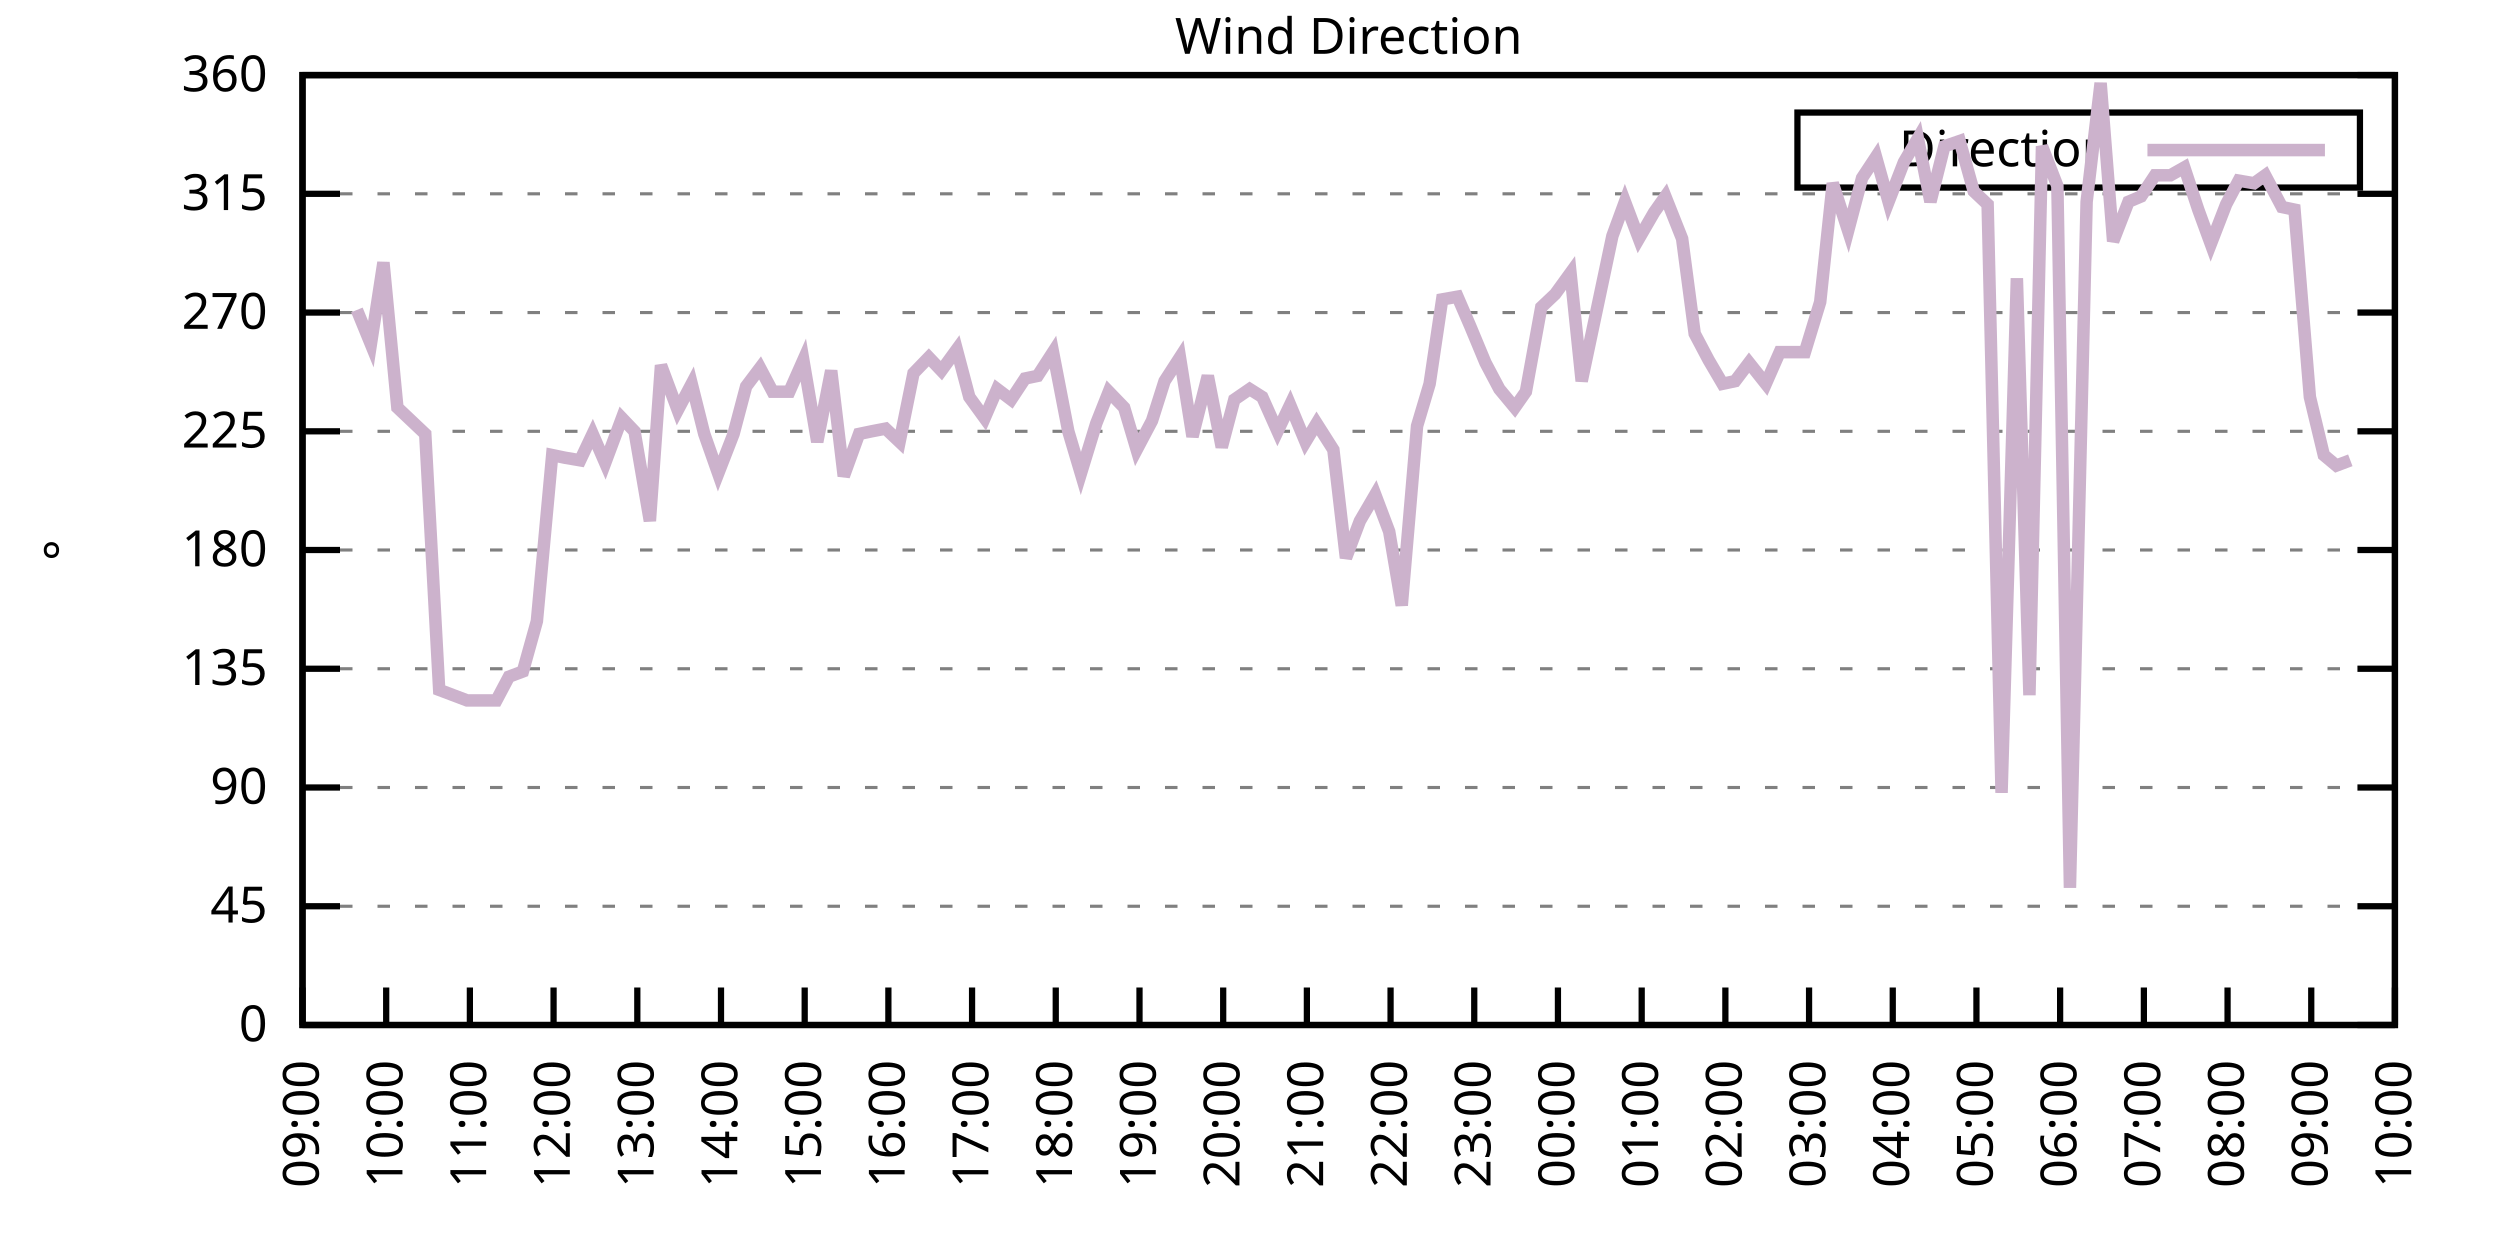
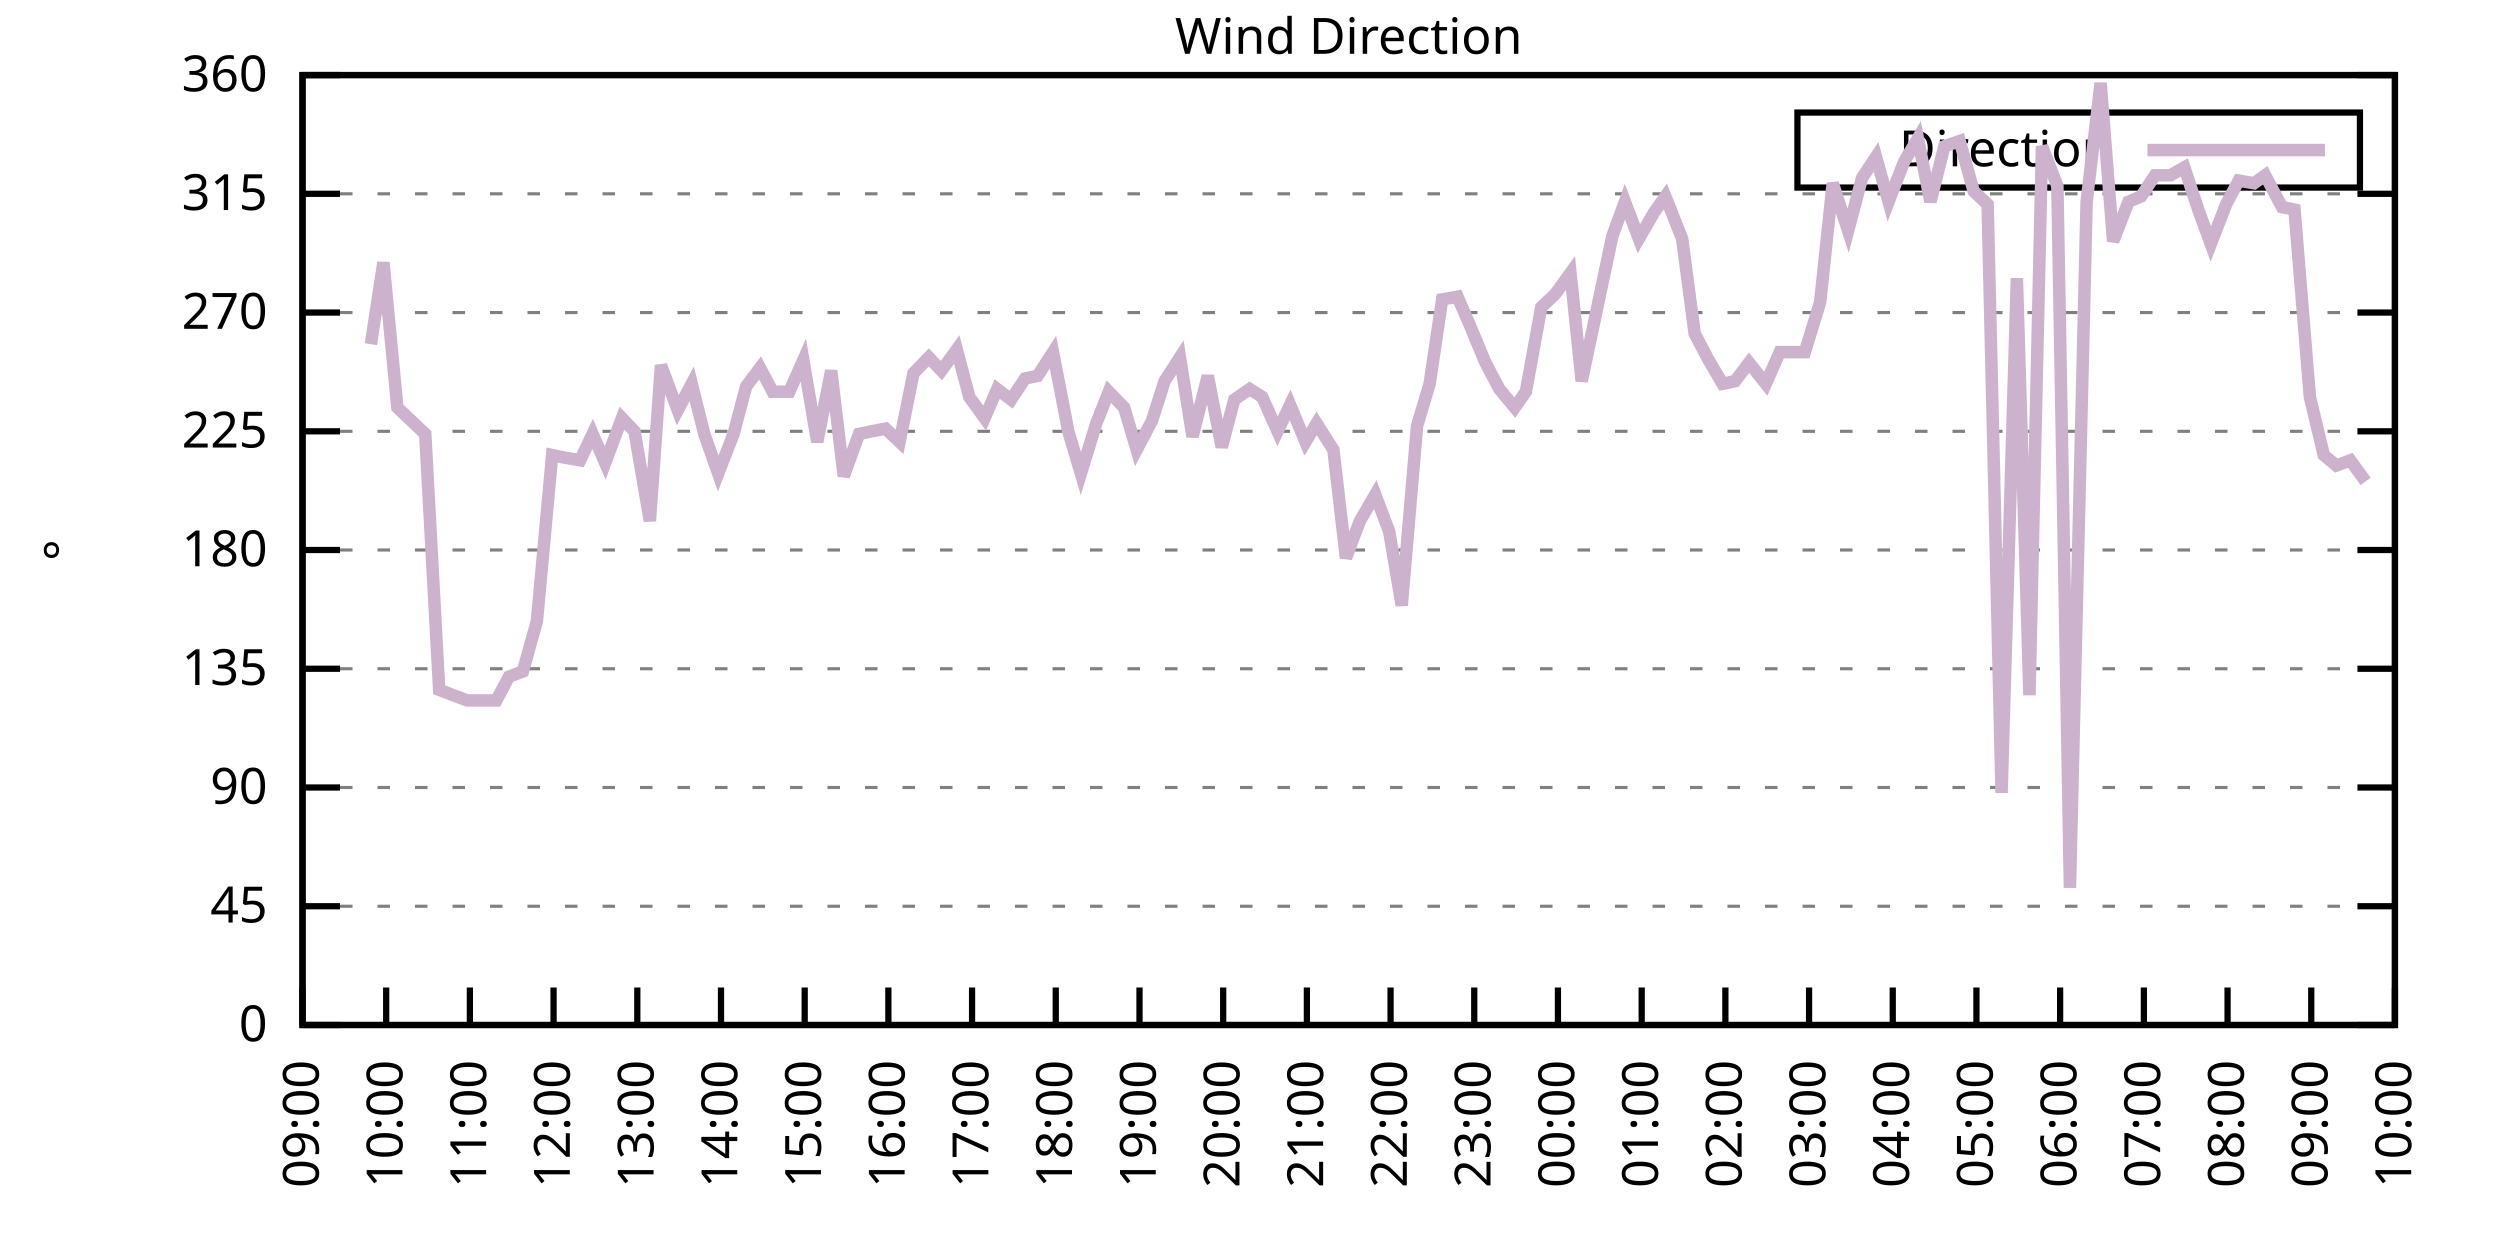
<svg xmlns="http://www.w3.org/2000/svg" xmlns:xlink="http://www.w3.org/1999/xlink" width="400" height="200" viewBox="0 0 400 200">
  <g id="gnuplot_canvas">
    <rect x="0" y="0" width="400" height="200" fill="none" />
    <defs>
      <circle id="gpDot" r="0.5" stroke-width="0.5" stroke="currentColor" />
      <path id="gpPt0" stroke-width="0.333" stroke="currentColor" d="M-1,0 h2 M0,-1 v2" />
      <path id="gpPt1" stroke-width="0.333" stroke="currentColor" d="M-1,-1 L1,1 M1,-1 L-1,1" />
      <path id="gpPt2" stroke-width="0.333" stroke="currentColor" d="M-1,0 L1,0 M0,-1 L0,1 M-1,-1 L1,1 M-1,1 L1,-1" />
      <rect id="gpPt3" stroke-width="0.333" stroke="currentColor" x="-1" y="-1" width="2" height="2" />
      <rect id="gpPt4" stroke-width="0.333" stroke="currentColor" fill="currentColor" x="-1" y="-1" width="2" height="2" />
      <circle id="gpPt5" stroke-width="0.333" stroke="currentColor" cx="0" cy="0" r="1" />
      <use xlink:href="#gpPt5" id="gpPt6" fill="currentColor" stroke="none" />
      <path id="gpPt7" stroke-width="0.333" stroke="currentColor" d="M0,-1.33 L-1.33,0.67 L1.33,0.67 z" />
      <use xlink:href="#gpPt7" id="gpPt8" fill="currentColor" stroke="none" />
      <use xlink:href="#gpPt7" id="gpPt9" stroke="currentColor" transform="rotate(180)" />
      <use xlink:href="#gpPt9" id="gpPt10" fill="currentColor" stroke="none" />
      <use xlink:href="#gpPt3" id="gpPt11" stroke="currentColor" transform="rotate(45)" />
      <use xlink:href="#gpPt11" id="gpPt12" fill="currentColor" stroke="none" />
      <path id="gpPt13" stroke-width="0.333" stroke="currentColor" d="M0,1.330 L1.265,0.411 L0.782,-1.067 L-0.782,-1.076 L-1.265,0.411 z" />
      <use xlink:href="#gpPt13" id="gpPt14" fill="currentColor" stroke="none" />
      <filter id="textbox" filterUnits="objectBoundingBox" x="0" y="0" height="1" width="1">
        <feFlood flood-color="white" flood-opacity="1" result="bgnd" />
        <feComposite in="SourceGraphic" in2="bgnd" operator="atop" />
      </filter>
      <filter id="greybox" filterUnits="objectBoundingBox" x="0" y="0" height="1" width="1">
        <feFlood flood-color="lightgrey" flood-opacity="1" result="grey" />
        <feComposite in="SourceGraphic" in2="grey" operator="atop" />
      </filter>
    </defs>
    <g fill="none" color="white" stroke="currentColor" stroke-width="1.00" stroke-linecap="butt" stroke-linejoin="miter">
</g>
    <g fill="none" color="black" stroke="currentColor" stroke-width="1.00" stroke-linecap="butt" stroke-linejoin="miter">
      <g stroke="none" shape-rendering="crispEdges">
        <polygon fill="rgb(255, 255, 255)" points="48.40,164.00 383.18,164.00 383.18,12.02 48.40,12.02 " />
      </g>
    </g>
    <g fill="none" color="black" stroke="currentColor" stroke-width="1.00" stroke-linecap="butt" stroke-linejoin="miter">
</g>
    <g fill="none" color="black" stroke="black" stroke-width="0.50" stroke-linecap="butt" stroke-linejoin="miter">
</g>
    <g fill="none" color="gray" stroke="currentColor" stroke-width="0.50" stroke-linecap="butt" stroke-linejoin="miter">
      <path stroke="gray" stroke-dasharray="2,4" class="gridline" d="M48.40,164.00 L383.19,164.00  " />
    </g>
    <g fill="none" color="gray" stroke="gray" stroke-width="1.00" stroke-linecap="butt" stroke-linejoin="miter">
</g>
    <g fill="none" color="black" stroke="currentColor" stroke-width="1.00" stroke-linecap="butt" stroke-linejoin="miter">
      <path stroke="black" d="M48.40,164.00 L54.40,164.00 M383.19,164.00 L377.19,164.00  " />
      <g transform="translate(42.80,166.60)" stroke="none" fill="black" font-family="Sans" font-size="8.00" text-anchor="end">
        <text>
          <tspan font-family="Sans"> 0</tspan>
        </text>
      </g>
    </g>
    <g fill="none" color="black" stroke="currentColor" stroke-width="1.00" stroke-linecap="butt" stroke-linejoin="miter">
</g>
    <g fill="none" color="black" stroke="black" stroke-width="0.50" stroke-linecap="butt" stroke-linejoin="miter">
</g>
    <g fill="none" color="gray" stroke="currentColor" stroke-width="0.50" stroke-linecap="butt" stroke-linejoin="miter">
      <path stroke="gray" stroke-dasharray="2,4" class="gridline" d="M48.40,145.00 L383.19,145.00  " />
    </g>
    <g fill="none" color="gray" stroke="gray" stroke-width="1.00" stroke-linecap="butt" stroke-linejoin="miter">
</g>
    <g fill="none" color="black" stroke="currentColor" stroke-width="1.00" stroke-linecap="butt" stroke-linejoin="miter">
      <path stroke="black" d="M48.40,145.00 L54.40,145.00 M383.19,145.00 L377.19,145.00  " />
      <g transform="translate(42.80,147.60)" stroke="none" fill="black" font-family="Sans" font-size="8.00" text-anchor="end">
        <text>
          <tspan font-family="Sans"> 45</tspan>
        </text>
      </g>
    </g>
    <g fill="none" color="black" stroke="currentColor" stroke-width="1.00" stroke-linecap="butt" stroke-linejoin="miter">
</g>
    <g fill="none" color="black" stroke="black" stroke-width="0.50" stroke-linecap="butt" stroke-linejoin="miter">
</g>
    <g fill="none" color="gray" stroke="currentColor" stroke-width="0.50" stroke-linecap="butt" stroke-linejoin="miter">
      <path stroke="gray" stroke-dasharray="2,4" class="gridline" d="M48.40,126.00 L383.19,126.00  " />
    </g>
    <g fill="none" color="gray" stroke="gray" stroke-width="1.00" stroke-linecap="butt" stroke-linejoin="miter">
</g>
    <g fill="none" color="black" stroke="currentColor" stroke-width="1.00" stroke-linecap="butt" stroke-linejoin="miter">
      <path stroke="black" d="M48.40,126.00 L54.40,126.00 M383.19,126.00 L377.19,126.00  " />
      <g transform="translate(42.80,128.60)" stroke="none" fill="black" font-family="Sans" font-size="8.00" text-anchor="end">
        <text>
          <tspan font-family="Sans"> 90</tspan>
        </text>
      </g>
    </g>
    <g fill="none" color="black" stroke="currentColor" stroke-width="1.00" stroke-linecap="butt" stroke-linejoin="miter">
</g>
    <g fill="none" color="black" stroke="black" stroke-width="0.50" stroke-linecap="butt" stroke-linejoin="miter">
</g>
    <g fill="none" color="gray" stroke="currentColor" stroke-width="0.50" stroke-linecap="butt" stroke-linejoin="miter">
      <path stroke="gray" stroke-dasharray="2,4" class="gridline" d="M48.40,107.00 L383.19,107.00  " />
    </g>
    <g fill="none" color="gray" stroke="gray" stroke-width="1.00" stroke-linecap="butt" stroke-linejoin="miter">
</g>
    <g fill="none" color="black" stroke="currentColor" stroke-width="1.00" stroke-linecap="butt" stroke-linejoin="miter">
      <path stroke="black" d="M48.40,107.00 L54.40,107.00 M383.19,107.00 L377.19,107.00  " />
      <g transform="translate(42.80,109.60)" stroke="none" fill="black" font-family="Sans" font-size="8.00" text-anchor="end">
        <text>
          <tspan font-family="Sans"> 135</tspan>
        </text>
      </g>
    </g>
    <g fill="none" color="black" stroke="currentColor" stroke-width="1.00" stroke-linecap="butt" stroke-linejoin="miter">
</g>
    <g fill="none" color="black" stroke="black" stroke-width="0.50" stroke-linecap="butt" stroke-linejoin="miter">
</g>
    <g fill="none" color="gray" stroke="currentColor" stroke-width="0.50" stroke-linecap="butt" stroke-linejoin="miter">
      <path stroke="gray" stroke-dasharray="2,4" class="gridline" d="M48.40,88.00 L383.19,88.00  " />
    </g>
    <g fill="none" color="gray" stroke="gray" stroke-width="1.00" stroke-linecap="butt" stroke-linejoin="miter">
</g>
    <g fill="none" color="black" stroke="currentColor" stroke-width="1.00" stroke-linecap="butt" stroke-linejoin="miter">
      <path stroke="black" d="M48.40,88.00 L54.40,88.00 M383.19,88.00 L377.19,88.00  " />
      <g transform="translate(42.80,90.60)" stroke="none" fill="black" font-family="Sans" font-size="8.00" text-anchor="end">
        <text>
          <tspan font-family="Sans"> 180</tspan>
        </text>
      </g>
    </g>
    <g fill="none" color="black" stroke="currentColor" stroke-width="1.00" stroke-linecap="butt" stroke-linejoin="miter">
</g>
    <g fill="none" color="black" stroke="black" stroke-width="0.50" stroke-linecap="butt" stroke-linejoin="miter">
</g>
    <g fill="none" color="gray" stroke="currentColor" stroke-width="0.50" stroke-linecap="butt" stroke-linejoin="miter">
      <path stroke="gray" stroke-dasharray="2,4" class="gridline" d="M48.40,69.01 L383.19,69.01  " />
    </g>
    <g fill="none" color="gray" stroke="gray" stroke-width="1.00" stroke-linecap="butt" stroke-linejoin="miter">
</g>
    <g fill="none" color="black" stroke="currentColor" stroke-width="1.00" stroke-linecap="butt" stroke-linejoin="miter">
      <path stroke="black" d="M48.40,69.01 L54.40,69.01 M383.19,69.01 L377.19,69.01  " />
      <g transform="translate(42.80,71.61)" stroke="none" fill="black" font-family="Sans" font-size="8.00" text-anchor="end">
        <text>
          <tspan font-family="Sans"> 225</tspan>
        </text>
      </g>
    </g>
    <g fill="none" color="black" stroke="currentColor" stroke-width="1.00" stroke-linecap="butt" stroke-linejoin="miter">
</g>
    <g fill="none" color="black" stroke="black" stroke-width="0.50" stroke-linecap="butt" stroke-linejoin="miter">
</g>
    <g fill="none" color="gray" stroke="currentColor" stroke-width="0.50" stroke-linecap="butt" stroke-linejoin="miter">
      <path stroke="gray" stroke-dasharray="2,4" class="gridline" d="M48.40,50.01 L383.19,50.01  " />
    </g>
    <g fill="none" color="gray" stroke="gray" stroke-width="1.00" stroke-linecap="butt" stroke-linejoin="miter">
</g>
    <g fill="none" color="black" stroke="currentColor" stroke-width="1.00" stroke-linecap="butt" stroke-linejoin="miter">
      <path stroke="black" d="M48.40,50.01 L54.40,50.01 M383.19,50.01 L377.19,50.01  " />
      <g transform="translate(42.80,52.61)" stroke="none" fill="black" font-family="Sans" font-size="8.00" text-anchor="end">
        <text>
          <tspan font-family="Sans"> 270</tspan>
        </text>
      </g>
    </g>
    <g fill="none" color="black" stroke="currentColor" stroke-width="1.00" stroke-linecap="butt" stroke-linejoin="miter">
</g>
    <g fill="none" color="black" stroke="black" stroke-width="0.50" stroke-linecap="butt" stroke-linejoin="miter">
</g>
    <g fill="none" color="gray" stroke="currentColor" stroke-width="0.50" stroke-linecap="butt" stroke-linejoin="miter">
      <path stroke="gray" stroke-dasharray="2,4" class="gridline" d="M48.40,31.01 L383.19,31.01  " />
    </g>
    <g fill="none" color="gray" stroke="gray" stroke-width="1.00" stroke-linecap="butt" stroke-linejoin="miter">
</g>
    <g fill="none" color="black" stroke="currentColor" stroke-width="1.00" stroke-linecap="butt" stroke-linejoin="miter">
      <path stroke="black" d="M48.40,31.01 L54.40,31.01 M383.19,31.01 L377.19,31.01  " />
      <g transform="translate(42.80,33.61)" stroke="none" fill="black" font-family="Sans" font-size="8.00" text-anchor="end">
        <text>
          <tspan font-family="Sans"> 315</tspan>
        </text>
      </g>
    </g>
    <g fill="none" color="black" stroke="currentColor" stroke-width="1.00" stroke-linecap="butt" stroke-linejoin="miter">
</g>
    <g fill="none" color="black" stroke="black" stroke-width="0.50" stroke-linecap="butt" stroke-linejoin="miter">
</g>
    <g fill="none" color="gray" stroke="currentColor" stroke-width="0.50" stroke-linecap="butt" stroke-linejoin="miter">
      <path stroke="gray" stroke-dasharray="2,4" class="gridline" d="M48.40,12.01 L383.19,12.01  " />
    </g>
    <g fill="none" color="gray" stroke="gray" stroke-width="1.00" stroke-linecap="butt" stroke-linejoin="miter">
</g>
    <g fill="none" color="black" stroke="currentColor" stroke-width="1.00" stroke-linecap="butt" stroke-linejoin="miter">
      <path stroke="black" d="M48.40,12.01 L54.40,12.01 M383.19,12.01 L377.19,12.01  " />
      <g transform="translate(42.80,14.61)" stroke="none" fill="black" font-family="Sans" font-size="8.00" text-anchor="end">
        <text>
          <tspan font-family="Sans"> 360</tspan>
        </text>
      </g>
    </g>
    <g fill="none" color="black" stroke="currentColor" stroke-width="1.00" stroke-linecap="butt" stroke-linejoin="miter">
      <path stroke="black" d="M48.40,164.00 L48.40,158.00  " />
      <g transform="translate(51.00,169.60) rotate(270.00)" stroke="none" fill="black" font-family="Sans" font-size="8.00" text-anchor="end">
        <text>
          <tspan font-family="Sans">09:00</tspan>
        </text>
      </g>
    </g>
    <g fill="none" color="black" stroke="currentColor" stroke-width="1.00" stroke-linecap="butt" stroke-linejoin="miter">
      <path stroke="black" d="M61.79,164.00 L61.79,158.00  " />
      <g transform="translate(64.39,169.60) rotate(270.00)" stroke="none" fill="black" font-family="Sans" font-size="8.00" text-anchor="end">
        <text>
          <tspan font-family="Sans">10:00</tspan>
        </text>
      </g>
    </g>
    <g fill="none" color="black" stroke="currentColor" stroke-width="1.00" stroke-linecap="butt" stroke-linejoin="miter">
      <path stroke="black" d="M75.18,164.00 L75.18,158.00  " />
      <g transform="translate(77.78,169.60) rotate(270.00)" stroke="none" fill="black" font-family="Sans" font-size="8.00" text-anchor="end">
        <text>
          <tspan font-family="Sans">11:00</tspan>
        </text>
      </g>
    </g>
    <g fill="none" color="black" stroke="currentColor" stroke-width="1.00" stroke-linecap="butt" stroke-linejoin="miter">
      <path stroke="black" d="M88.57,164.00 L88.57,158.00  " />
      <g transform="translate(91.17,169.60) rotate(270.00)" stroke="none" fill="black" font-family="Sans" font-size="8.00" text-anchor="end">
        <text>
          <tspan font-family="Sans">12:00</tspan>
        </text>
      </g>
    </g>
    <g fill="none" color="black" stroke="currentColor" stroke-width="1.00" stroke-linecap="butt" stroke-linejoin="miter">
      <path stroke="black" d="M101.97,164.00 L101.97,158.00  " />
      <g transform="translate(104.57,169.60) rotate(270.00)" stroke="none" fill="black" font-family="Sans" font-size="8.00" text-anchor="end">
        <text>
          <tspan font-family="Sans">13:00</tspan>
        </text>
      </g>
    </g>
    <g fill="none" color="black" stroke="currentColor" stroke-width="1.00" stroke-linecap="butt" stroke-linejoin="miter">
      <path stroke="black" d="M115.36,164.00 L115.36,158.00  " />
      <g transform="translate(117.96,169.60) rotate(270.00)" stroke="none" fill="black" font-family="Sans" font-size="8.00" text-anchor="end">
        <text>
          <tspan font-family="Sans">14:00</tspan>
        </text>
      </g>
    </g>
    <g fill="none" color="black" stroke="currentColor" stroke-width="1.00" stroke-linecap="butt" stroke-linejoin="miter">
      <path stroke="black" d="M128.75,164.00 L128.75,158.00  " />
      <g transform="translate(131.35,169.60) rotate(270.00)" stroke="none" fill="black" font-family="Sans" font-size="8.00" text-anchor="end">
        <text>
          <tspan font-family="Sans">15:00</tspan>
        </text>
      </g>
    </g>
    <g fill="none" color="black" stroke="currentColor" stroke-width="1.00" stroke-linecap="butt" stroke-linejoin="miter">
      <path stroke="black" d="M142.14,164.00 L142.14,158.00  " />
      <g transform="translate(144.74,169.60) rotate(270.00)" stroke="none" fill="black" font-family="Sans" font-size="8.00" text-anchor="end">
        <text>
          <tspan font-family="Sans">16:00</tspan>
        </text>
      </g>
    </g>
    <g fill="none" color="black" stroke="currentColor" stroke-width="1.00" stroke-linecap="butt" stroke-linejoin="miter">
      <path stroke="black" d="M155.53,164.00 L155.53,158.00  " />
      <g transform="translate(158.13,169.60) rotate(270.00)" stroke="none" fill="black" font-family="Sans" font-size="8.00" text-anchor="end">
        <text>
          <tspan font-family="Sans">17:00</tspan>
        </text>
      </g>
    </g>
    <g fill="none" color="black" stroke="currentColor" stroke-width="1.00" stroke-linecap="butt" stroke-linejoin="miter">
      <path stroke="black" d="M168.92,164.00 L168.92,158.00  " />
      <g transform="translate(171.52,169.60) rotate(270.00)" stroke="none" fill="black" font-family="Sans" font-size="8.00" text-anchor="end">
        <text>
          <tspan font-family="Sans">18:00</tspan>
        </text>
      </g>
    </g>
    <g fill="none" color="black" stroke="currentColor" stroke-width="1.00" stroke-linecap="butt" stroke-linejoin="miter">
      <path stroke="black" d="M182.32,164.00 L182.32,158.00  " />
      <g transform="translate(184.92,169.60) rotate(270.00)" stroke="none" fill="black" font-family="Sans" font-size="8.00" text-anchor="end">
        <text>
          <tspan font-family="Sans">19:00</tspan>
        </text>
      </g>
    </g>
    <g fill="none" color="black" stroke="currentColor" stroke-width="1.00" stroke-linecap="butt" stroke-linejoin="miter">
      <path stroke="black" d="M195.71,164.00 L195.71,158.00  " />
      <g transform="translate(198.31,169.60) rotate(270.00)" stroke="none" fill="black" font-family="Sans" font-size="8.00" text-anchor="end">
        <text>
          <tspan font-family="Sans">20:00</tspan>
        </text>
      </g>
    </g>
    <g fill="none" color="black" stroke="currentColor" stroke-width="1.00" stroke-linecap="butt" stroke-linejoin="miter">
      <path stroke="black" d="M209.10,164.00 L209.10,158.00  " />
      <g transform="translate(211.70,169.60) rotate(270.00)" stroke="none" fill="black" font-family="Sans" font-size="8.00" text-anchor="end">
        <text>
          <tspan font-family="Sans">21:00</tspan>
        </text>
      </g>
    </g>
    <g fill="none" color="black" stroke="currentColor" stroke-width="1.00" stroke-linecap="butt" stroke-linejoin="miter">
      <path stroke="black" d="M222.49,164.00 L222.49,158.00  " />
      <g transform="translate(225.09,169.60) rotate(270.00)" stroke="none" fill="black" font-family="Sans" font-size="8.00" text-anchor="end">
        <text>
          <tspan font-family="Sans">22:00</tspan>
        </text>
      </g>
    </g>
    <g fill="none" color="black" stroke="currentColor" stroke-width="1.00" stroke-linecap="butt" stroke-linejoin="miter">
      <path stroke="black" d="M235.88,164.00 L235.88,158.00  " />
      <g transform="translate(238.48,169.60) rotate(270.00)" stroke="none" fill="black" font-family="Sans" font-size="8.00" text-anchor="end">
        <text>
          <tspan font-family="Sans">23:00</tspan>
        </text>
      </g>
    </g>
    <g fill="none" color="black" stroke="currentColor" stroke-width="1.00" stroke-linecap="butt" stroke-linejoin="miter">
      <path stroke="black" d="M249.27,164.00 L249.27,158.00  " />
      <g transform="translate(251.87,169.60) rotate(270.00)" stroke="none" fill="black" font-family="Sans" font-size="8.00" text-anchor="end">
        <text>
          <tspan font-family="Sans">00:00</tspan>
        </text>
      </g>
    </g>
    <g fill="none" color="black" stroke="currentColor" stroke-width="1.00" stroke-linecap="butt" stroke-linejoin="miter">
      <path stroke="black" d="M262.67,164.00 L262.67,158.00  " />
      <g transform="translate(265.27,169.60) rotate(270.00)" stroke="none" fill="black" font-family="Sans" font-size="8.00" text-anchor="end">
        <text>
          <tspan font-family="Sans">01:00</tspan>
        </text>
      </g>
    </g>
    <g fill="none" color="black" stroke="currentColor" stroke-width="1.00" stroke-linecap="butt" stroke-linejoin="miter">
      <path stroke="black" d="M276.06,164.00 L276.06,158.00  " />
      <g transform="translate(278.66,169.60) rotate(270.00)" stroke="none" fill="black" font-family="Sans" font-size="8.00" text-anchor="end">
        <text>
          <tspan font-family="Sans">02:00</tspan>
        </text>
      </g>
    </g>
    <g fill="none" color="black" stroke="currentColor" stroke-width="1.00" stroke-linecap="butt" stroke-linejoin="miter">
      <path stroke="black" d="M289.45,164.00 L289.45,158.00  " />
      <g transform="translate(292.05,169.60) rotate(270.00)" stroke="none" fill="black" font-family="Sans" font-size="8.00" text-anchor="end">
        <text>
          <tspan font-family="Sans">03:00</tspan>
        </text>
      </g>
    </g>
    <g fill="none" color="black" stroke="currentColor" stroke-width="1.00" stroke-linecap="butt" stroke-linejoin="miter">
      <path stroke="black" d="M302.84,164.00 L302.84,158.00  " />
      <g transform="translate(305.44,169.60) rotate(270.00)" stroke="none" fill="black" font-family="Sans" font-size="8.00" text-anchor="end">
        <text>
          <tspan font-family="Sans">04:00</tspan>
        </text>
      </g>
    </g>
    <g fill="none" color="black" stroke="currentColor" stroke-width="1.00" stroke-linecap="butt" stroke-linejoin="miter">
      <path stroke="black" d="M316.23,164.00 L316.23,158.00  " />
      <g transform="translate(318.83,169.60) rotate(270.00)" stroke="none" fill="black" font-family="Sans" font-size="8.00" text-anchor="end">
        <text>
          <tspan font-family="Sans">05:00</tspan>
        </text>
      </g>
    </g>
    <g fill="none" color="black" stroke="currentColor" stroke-width="1.00" stroke-linecap="butt" stroke-linejoin="miter">
      <path stroke="black" d="M329.62,164.00 L329.62,158.00  " />
      <g transform="translate(332.22,169.60) rotate(270.00)" stroke="none" fill="black" font-family="Sans" font-size="8.00" text-anchor="end">
        <text>
          <tspan font-family="Sans">06:00</tspan>
        </text>
      </g>
    </g>
    <g fill="none" color="black" stroke="currentColor" stroke-width="1.00" stroke-linecap="butt" stroke-linejoin="miter">
      <path stroke="black" d="M343.02,164.00 L343.02,158.00  " />
      <g transform="translate(345.62,169.60) rotate(270.00)" stroke="none" fill="black" font-family="Sans" font-size="8.00" text-anchor="end">
        <text>
          <tspan font-family="Sans">07:00</tspan>
        </text>
      </g>
    </g>
    <g fill="none" color="black" stroke="currentColor" stroke-width="1.00" stroke-linecap="butt" stroke-linejoin="miter">
      <path stroke="black" d="M356.41,164.00 L356.41,158.00  " />
      <g transform="translate(359.01,169.60) rotate(270.00)" stroke="none" fill="black" font-family="Sans" font-size="8.00" text-anchor="end">
        <text>
          <tspan font-family="Sans">08:00</tspan>
        </text>
      </g>
    </g>
    <g fill="none" color="black" stroke="currentColor" stroke-width="1.00" stroke-linecap="butt" stroke-linejoin="miter">
      <path stroke="black" d="M369.80,164.00 L369.80,158.00  " />
      <g transform="translate(372.40,169.60) rotate(270.00)" stroke="none" fill="black" font-family="Sans" font-size="8.00" text-anchor="end">
        <text>
          <tspan font-family="Sans">09:00</tspan>
        </text>
      </g>
    </g>
    <g fill="none" color="black" stroke="currentColor" stroke-width="1.00" stroke-linecap="butt" stroke-linejoin="miter">
      <path stroke="black" d="M383.19,164.00 L383.19,158.00  " />
      <g transform="translate(385.79,169.60) rotate(270.00)" stroke="none" fill="black" font-family="Sans" font-size="8.00" text-anchor="end">
        <text>
          <tspan font-family="Sans">10:00</tspan>
        </text>
      </g>
    </g>
    <g fill="none" color="black" stroke="currentColor" stroke-width="1.00" stroke-linecap="butt" stroke-linejoin="miter">
</g>
    <g fill="none" color="black" stroke="currentColor" stroke-width="1.00" stroke-linecap="butt" stroke-linejoin="miter">
      <path stroke="black" d="M48.40,12.01 L48.40,164.00 L383.19,164.00 L383.19,12.01 L48.40,12.01 Z  " />
    </g>
    <g fill="none" color="black" stroke="currentColor" stroke-width="1.00" stroke-linecap="butt" stroke-linejoin="miter">
</g>
    <g fill="none" color="black" stroke="currentColor" stroke-width="1.00" stroke-linecap="butt" stroke-linejoin="miter">
      <path stroke="black" d="M287.59,30.01 L287.59,18.01 L377.59,18.01 L377.59,30.01 L287.59,30.01 Z  " />
    </g>
    <g id="Wind_direction_plot_1">
      <g fill="none" color="white" stroke="black" stroke-width="2.00" stroke-linecap="butt" stroke-linejoin="miter">
</g>
      <g fill="none" color="black" stroke="currentColor" stroke-width="2.00" stroke-linecap="butt" stroke-linejoin="miter">
        <g transform="translate(337.99,26.61)" stroke="none" fill="black" font-family="Sans" font-size="8.00" text-anchor="end">
          <text>
            <tspan font-family="Sans">Direction</tspan>
          </text>
        </g>
      </g>
      <g fill="none" color="black" stroke="currentColor" stroke-width="2.00" stroke-linecap="butt" stroke-linejoin="miter">
-         <path stroke="rgb(204, 178, 204)" d="M343.59,24.01 L371.99,24.01 M57.10,49.59 L59.34,55.07 L61.35,41.99 L63.58,65.21 L68.04,69.43 L70.27,110.38   L74.74,112.07 L76.97,112.07 L79.42,112.07 L81.43,108.27 L83.66,107.43 L85.90,99.40 L88.35,72.81 L90.36,73.23   L92.82,73.65 L94.82,69.43 L96.83,74.07 L99.51,66.90 L101.52,69.01 L103.98,83.36 L105.76,58.45 L108.44,65.63   L110.67,61.41 L112.68,69.43 L114.91,75.76 L117.37,69.43 L119.38,61.83 L121.61,58.87 L123.62,62.67 L126.29,62.67   L128.53,57.61 L130.76,70.70 L132.99,59.30 L135.00,76.18 L137.45,69.43 L139.46,69.01 L141.69,68.58 L143.93,70.70   L146.16,59.72 L148.61,57.18 L150.62,59.30 L153.08,55.92 L155.09,63.52 L157.54,66.90 L159.55,62.25 L161.78,63.94   L164.01,60.56 L166.02,60.14 L168.48,56.34 L170.93,69.01 L172.94,75.76 L175.40,67.74 L177.41,62.67 L179.86,65.21   L181.87,71.96 L184.32,67.32 L186.33,60.98 L188.79,57.18 L190.80,69.85 L193.25,60.14 L195.48,71.54 L197.49,63.94   L199.95,62.25 L201.96,63.52 L204.41,69.01 L206.42,64.78 L208.88,70.70 L210.66,67.74 L213.34,71.96 L215.35,89.27   L217.58,83.36 L220.04,79.14 L222.27,85.05 L224.28,96.87 L226.73,68.16 L228.74,61.41 L230.75,47.90 L233.20,47.47   L235.21,52.12 L237.67,58.03 L239.90,62.25 L242.36,65.21 L244.14,62.67 L246.60,49.16 L248.83,47.05 L251.28,43.67   L253.07,60.98 L257.98,37.76 L259.99,32.28 L262.22,38.19 L264.67,33.96 L266.46,31.43 L269.14,38.19 L271.15,53.39   L273.38,57.61 L275.61,61.41 L277.62,60.98 L279.85,58.03 L282.53,61.41 L284.76,56.34 L286.55,56.34 L288.78,56.34   L291.23,48.32 L293.24,29.32 L295.70,36.92 L297.93,28.48 L300.16,25.10 L302.17,32.28 L304.63,25.94 L306.86,22.14   L308.87,32.28 L311.10,23.41 L313.55,22.56 L315.79,30.59 L318.02,32.70 L320.25,126.85 L322.70,44.52 L324.71,111.23   L326.72,23.41 L329.18,29.74 L331.19,142.05 L333.86,32.28 L336.10,13.28 L338.10,38.61 L340.56,32.28 L342.57,31.43   L344.80,28.05 L347.26,28.05 L349.49,26.79 L351.72,33.54 L353.73,39.03 L356.18,32.70 L358.19,28.90 L360.65,29.32   L362.43,28.05 L365.11,33.12 L367.12,33.54 L369.58,63.52 L371.81,72.81 L373.82,74.49 L376.05,73.65  " />
+         <path stroke="rgb(204, 178, 204)" d="M343.59,24.01 L371.99,24.01 M59.34,55.07 L61.35,41.99 L63.58,65.21 L68.04,69.43 L70.27,110.38 L74.74,112.07   L76.97,112.07 L79.42,112.07 L81.43,108.27 L83.66,107.43 L85.90,99.40 L88.35,72.81 L90.36,73.23 L92.82,73.65   L94.82,69.43 L96.83,74.07 L99.51,66.90 L101.52,69.01 L103.98,83.36 L105.76,58.45 L108.44,65.63 L110.67,61.41   L112.68,69.43 L114.91,75.76 L117.37,69.43 L119.38,61.83 L121.61,58.87 L123.62,62.67 L126.29,62.67 L128.53,57.61   L130.76,70.70 L132.99,59.30 L135.00,76.18 L137.45,69.43 L139.46,69.01 L141.69,68.58 L143.93,70.70 L146.16,59.72   L148.61,57.18 L150.62,59.30 L153.08,55.92 L155.09,63.52 L157.54,66.90 L159.55,62.25 L161.78,63.94 L164.01,60.56   L166.02,60.14 L168.48,56.34 L170.93,69.01 L172.94,75.76 L175.40,67.74 L177.41,62.67 L179.86,65.21 L181.87,71.96   L184.32,67.32 L186.33,60.98 L188.79,57.18 L190.80,69.85 L193.25,60.14 L195.48,71.54 L197.49,63.94 L199.95,62.25   L201.96,63.52 L204.41,69.01 L206.42,64.78 L208.88,70.70 L210.66,67.74 L213.34,71.96 L215.35,89.27 L217.58,83.36   L220.04,79.14 L222.27,85.05 L224.28,96.87 L226.73,68.16 L228.74,61.41 L230.75,47.90 L233.20,47.47 L235.21,52.12   L237.67,58.03 L239.90,62.25 L242.36,65.21 L244.14,62.67 L246.60,49.16 L248.83,47.05 L251.28,43.67 L253.07,60.98   L257.98,37.76 L259.99,32.28 L262.22,38.19 L264.67,33.96 L266.46,31.43 L269.14,38.19 L271.15,53.39 L273.38,57.61   L275.61,61.41 L277.62,60.98 L279.85,58.03 L282.53,61.41 L284.76,56.34 L286.55,56.34 L288.78,56.34 L291.23,48.32   L293.24,29.32 L295.70,36.92 L297.93,28.48 L300.16,25.10 L302.17,32.28 L304.63,25.94 L306.86,22.14 L308.87,32.28   L311.10,23.41 L313.55,22.56 L315.79,30.59 L318.02,32.70 L320.25,126.85 L322.70,44.52 L324.71,111.23 L326.72,23.41   L329.18,29.74 L331.19,142.05 L333.86,32.28 L336.10,13.28 L338.10,38.61 L340.56,32.28 L342.57,31.43 L344.80,28.05   L347.26,28.05 L349.49,26.79 L351.72,33.54 L353.73,39.03 L356.18,32.70 L358.19,28.90 L360.65,29.32 L362.43,28.05   L365.11,33.12 L367.12,33.54 L369.58,63.52 L371.81,72.81 L373.82,74.49 L376.05,73.65 L378.50,77.03  " />
      </g>
    </g>
    <g fill="none" color="black" stroke="currentColor" stroke-width="2.00" stroke-linecap="butt" stroke-linejoin="miter">
</g>
    <g fill="none" color="black" stroke="black" stroke-width="1.00" stroke-linecap="butt" stroke-linejoin="miter">
</g>
    <g fill="none" color="black" stroke="currentColor" stroke-width="1.00" stroke-linecap="butt" stroke-linejoin="miter">
      <path stroke="black" d="M48.40,12.01 L48.40,164.00 L383.19,164.00 L383.19,12.01 L48.40,12.01 Z  " />
      <g transform="translate(12.80,88.01) rotate(270.00)" stroke="none" fill="black" font-family="Sans" font-size="8.00" text-anchor="middle">
        <text>
          <tspan font-family="Sans">°</tspan>
        </text>
      </g>
    </g>
    <g fill="none" color="black" stroke="currentColor" stroke-width="1.00" stroke-linecap="butt" stroke-linejoin="miter">
</g>
    <g fill="none" color="black" stroke="currentColor" stroke-width="1.00" stroke-linecap="butt" stroke-linejoin="miter">
      <g transform="translate(215.79,8.61)" stroke="none" fill="black" font-family="Sans" font-size="8.00" text-anchor="middle">
        <text>
          <tspan font-family="Sans">Wind Direction</tspan>
        </text>
      </g>
    </g>
    <g fill="none" color="black" stroke="currentColor" stroke-width="1.00" stroke-linecap="butt" stroke-linejoin="miter">
</g>
  </g>
</svg>
